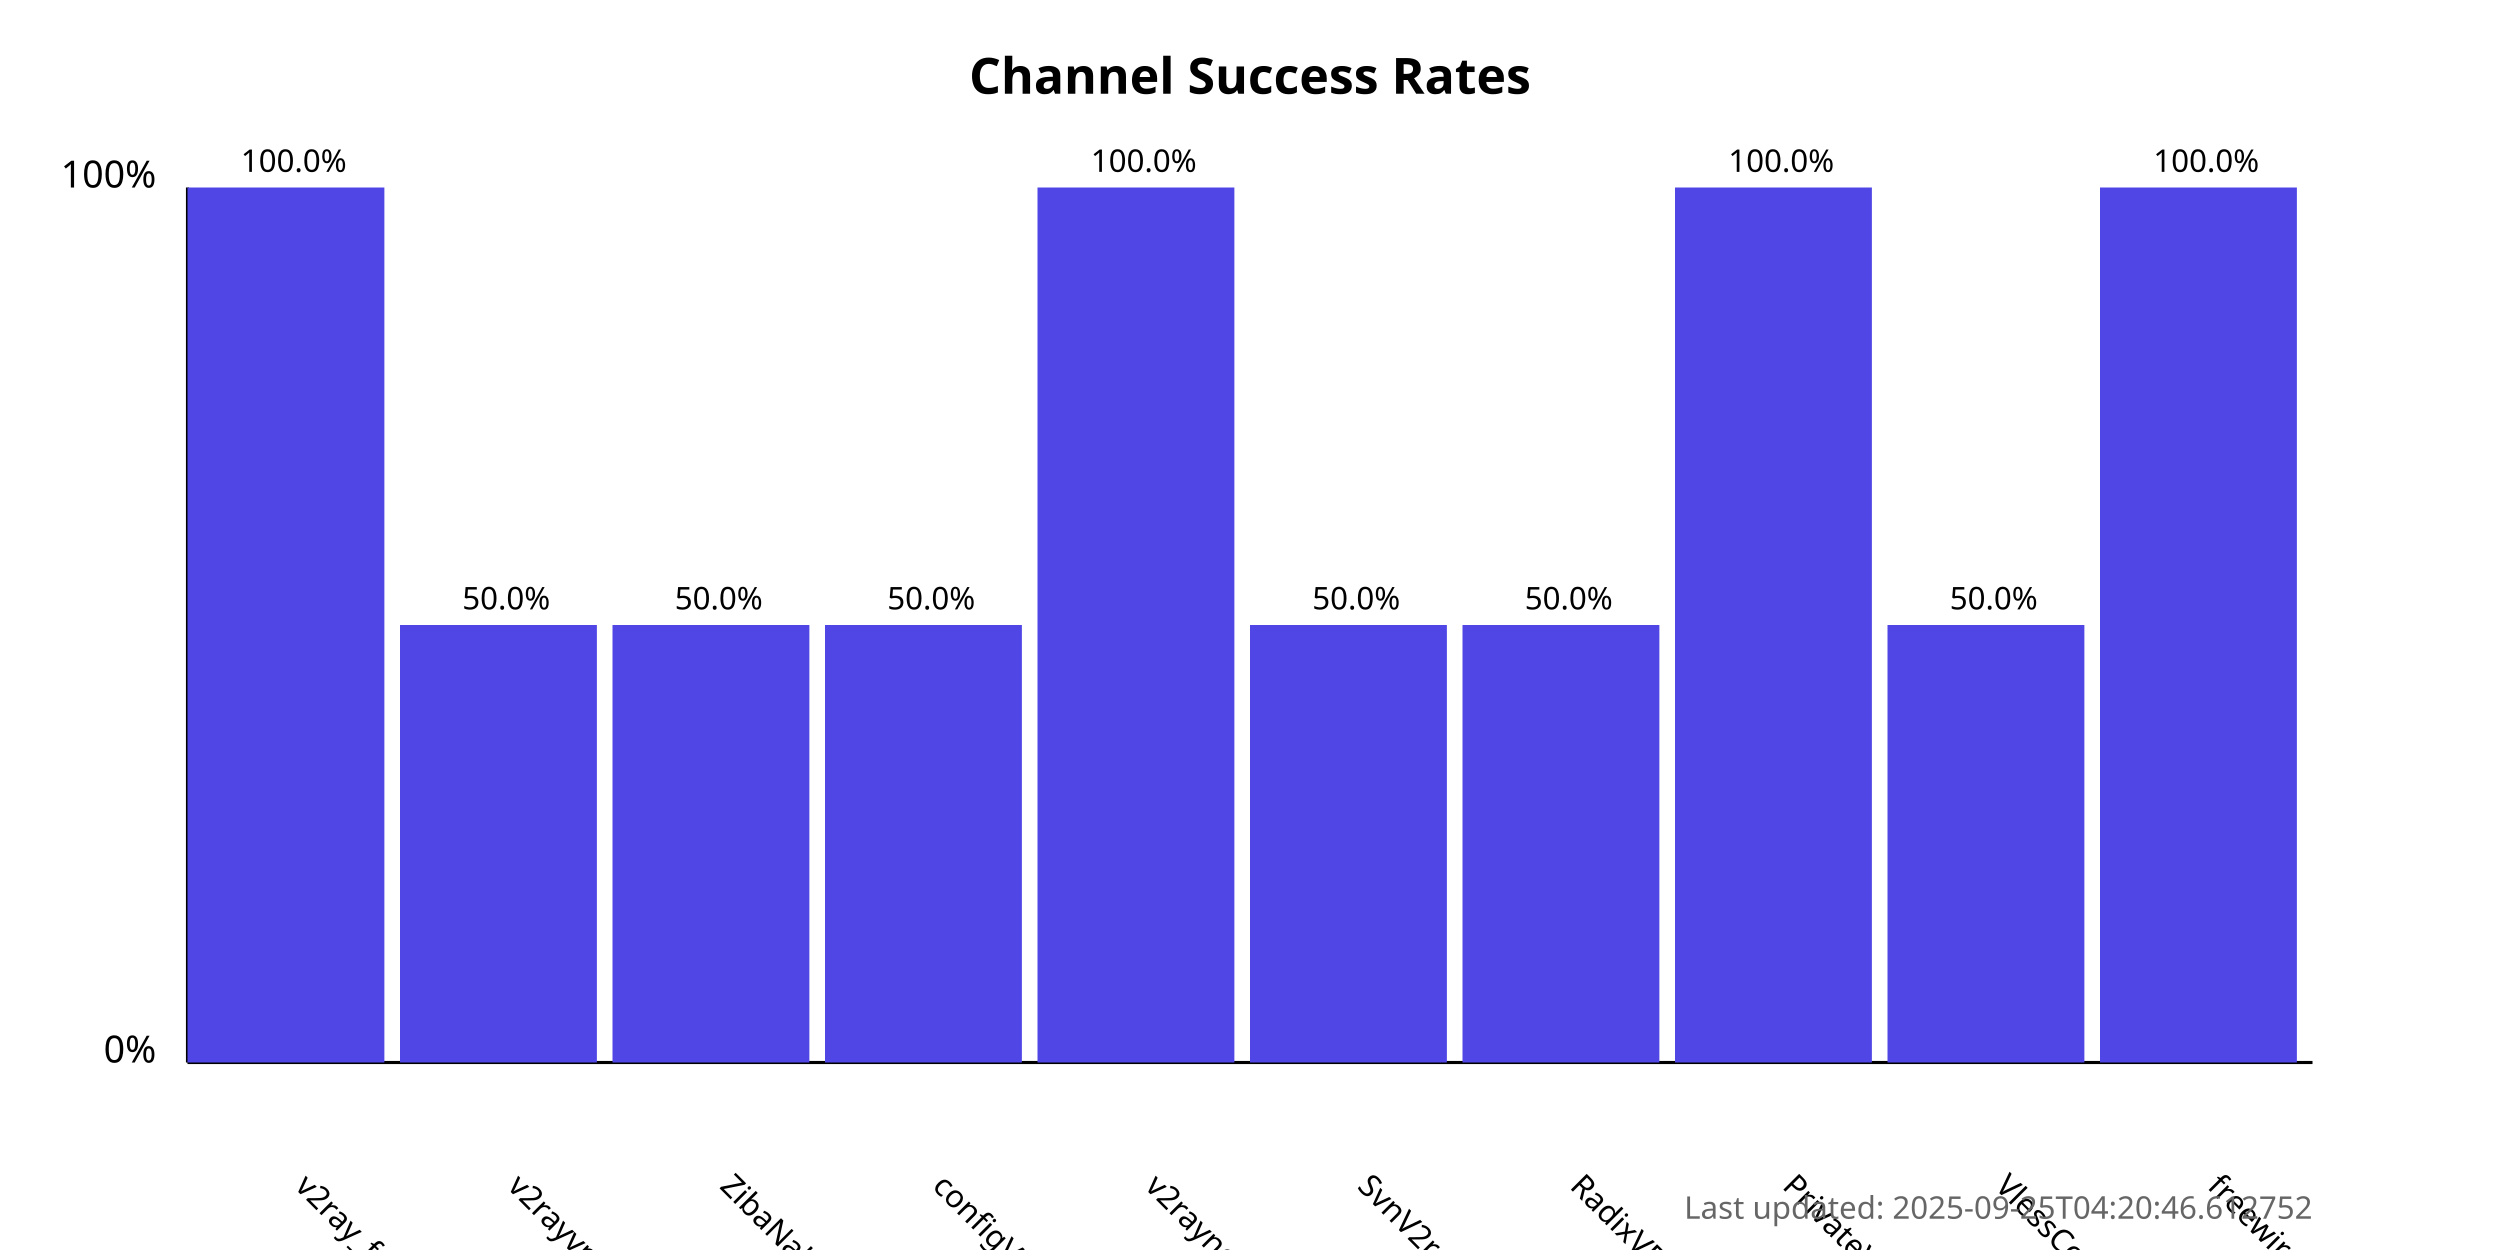
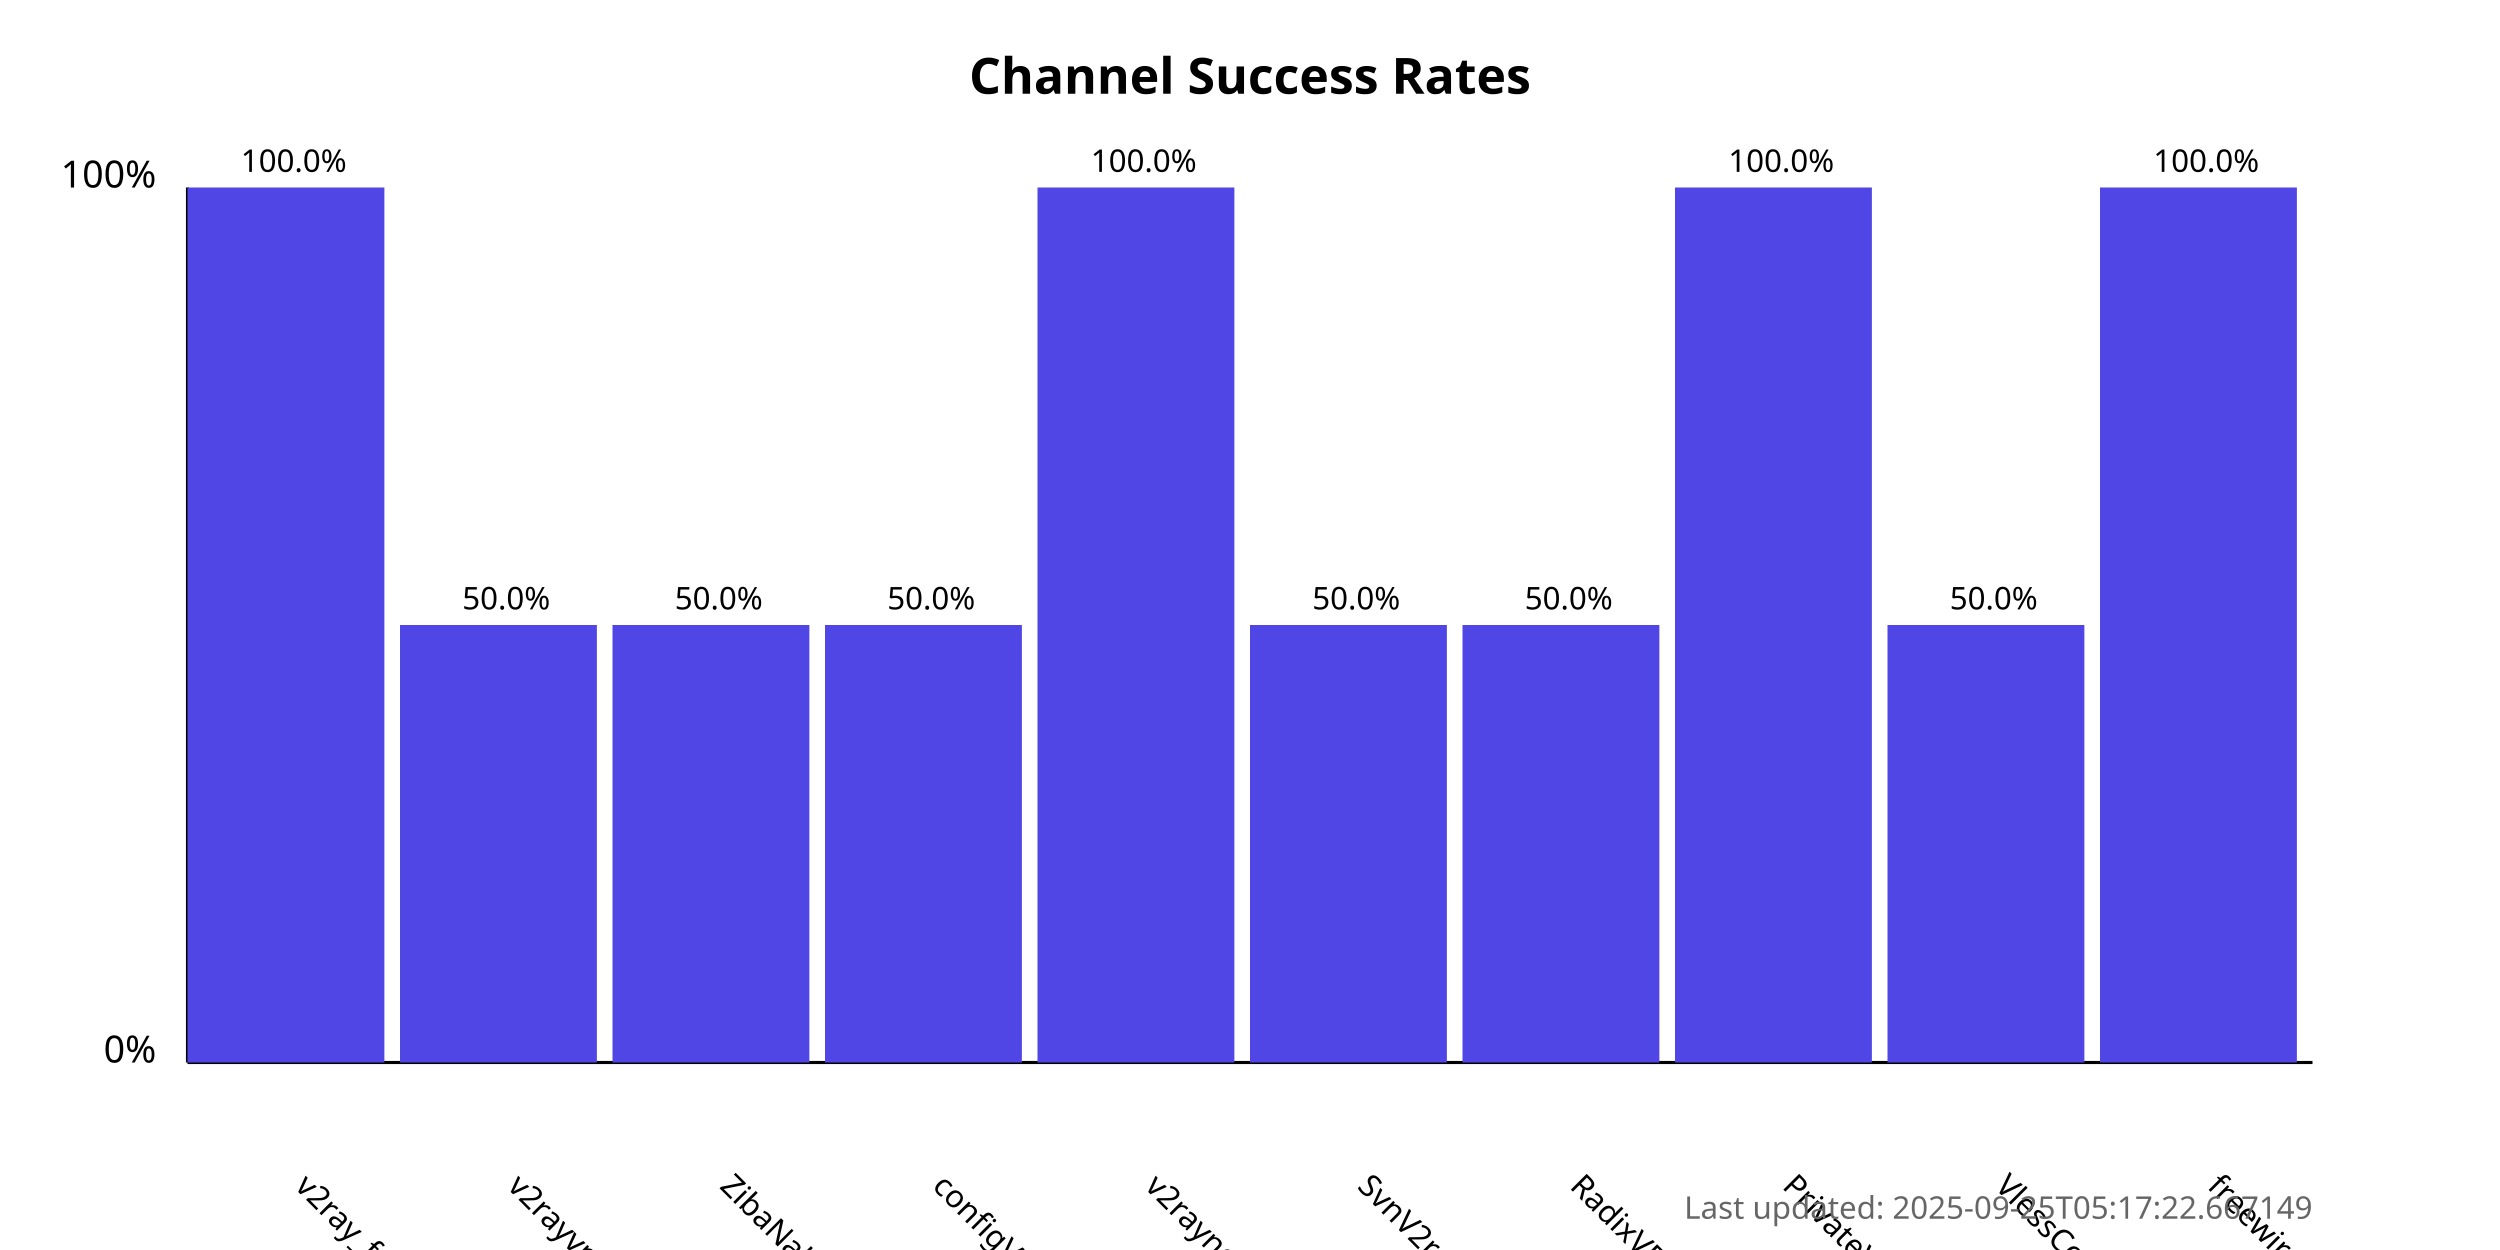
<svg xmlns="http://www.w3.org/2000/svg" width="800" height="400">
  <style>
            .chart-title { font: bold 16px sans-serif; }
            .axis-label { font: 12px sans-serif; }
            .tick-label { font: 10px sans-serif; }
            .bar { fill: #4f46e5; }
            .bar:hover { fill: #6366f1; }
            .timestamp { font: 10px sans-serif; fill: #666; }
        </style>
  <text x="400.0" y="30" text-anchor="middle" class="chart-title">
            Channel Success Rates
        </text>
  <line x1="60" y1="340" x2="60" y2="60" stroke="black" stroke-width="1" />
  <line x1="60" y1="340" x2="740" y2="340" stroke="black" stroke-width="1" />
  <text x="50" y="340" text-anchor="end" class="axis-label">0%</text>
  <text x="50" y="60" text-anchor="end" class="axis-label">100%</text>
  <g>
    <rect x="60" y="60.0" width="63.0" height="280.0" class="bar" />
    <text x="94.0" y="380" transform="rotate(45, 94.0, 380)" text-anchor="start" class="tick-label">
                v2ray_free_conf
            </text>
    <text x="94.0" y="55.0" text-anchor="middle" class="tick-label">
                100.0%
            </text>
  </g>
  <g>
    <rect x="128.0" y="200.0" width="63.0" height="140.0" class="bar" />
    <text x="162.0" y="380" transform="rotate(45, 162.0, 380)" text-anchor="start" class="tick-label">
                v2rayvpno
            </text>
    <text x="162.0" y="195.0" text-anchor="middle" class="tick-label">
                50.0%
            </text>
  </g>
  <g>
    <rect x="196.0" y="200.0" width="63.0" height="140.0" class="bar" />
    <text x="230.0" y="380" transform="rotate(45, 230.0, 380)" text-anchor="start" class="tick-label">
                ZibaNabz
            </text>
    <text x="230.0" y="195.0" text-anchor="middle" class="tick-label">
                50.0%
            </text>
  </g>
  <g>
    <rect x="264.0" y="200.0" width="63.0" height="140.0" class="bar" />
    <text x="298.0" y="380" transform="rotate(45, 298.0, 380)" text-anchor="start" class="tick-label">
                configV2rayForFree
            </text>
    <text x="298.0" y="195.0" text-anchor="middle" class="tick-label">
                50.0%
            </text>
  </g>
  <g>
    <rect x="332.0" y="60.0" width="63.0" height="280.0" class="bar" />
    <text x="366.0" y="380" transform="rotate(45, 366.0, 380)" text-anchor="start" class="tick-label">
                v2rayngvpn
            </text>
    <text x="366.0" y="55.0" text-anchor="middle" class="tick-label">
                100.0%
            </text>
  </g>
  <g>
    <rect x="400.0" y="200.0" width="63.0" height="140.0" class="bar" />
    <text x="434.0" y="380" transform="rotate(45, 434.0, 380)" text-anchor="start" class="tick-label">
                SvnV2ray
            </text>
    <text x="434.0" y="195.0" text-anchor="middle" class="tick-label">
                50.0%
            </text>
  </g>
  <g>
    <rect x="468.0" y="200.0" width="63.0" height="140.0" class="bar" />
    <text x="502.0" y="380" transform="rotate(45, 502.0, 380)" text-anchor="start" class="tick-label">
                RadixVPN
            </text>
    <text x="502.0" y="195.0" text-anchor="middle" class="tick-label">
                50.0%
            </text>
  </g>
  <g>
    <rect x="536.0" y="60.0" width="63.0" height="280.0" class="bar" />
    <text x="570.0" y="380" transform="rotate(45, 570.0, 380)" text-anchor="start" class="tick-label">
                PrivateVPNs
            </text>
    <text x="570.0" y="55.0" text-anchor="middle" class="tick-label">
                100.0%
            </text>
  </g>
  <g>
    <rect x="604.0" y="200.0" width="63.0" height="140.0" class="bar" />
    <text x="638.0" y="380" transform="rotate(45, 638.0, 380)" text-anchor="start" class="tick-label">
                VlessConfig
            </text>
    <text x="638.0" y="195.0" text-anchor="middle" class="tick-label">
                50.0%
            </text>
  </g>
  <g>
    <rect x="672.0" y="60.0" width="63.0" height="280.0" class="bar" />
    <text x="706.0" y="380" transform="rotate(45, 706.0, 380)" text-anchor="start" class="tick-label">
                freewireguard
            </text>
    <text x="706.0" y="55.0" text-anchor="middle" class="tick-label">
                100.0%
            </text>
  </g>
  <text x="740" y="390" text-anchor="end" class="timestamp">
-             Last updated: 2025-09-25T04:20:46.612752
+             Last updated: 2025-09-25T05:17:22.667149
        </text>
</svg>
